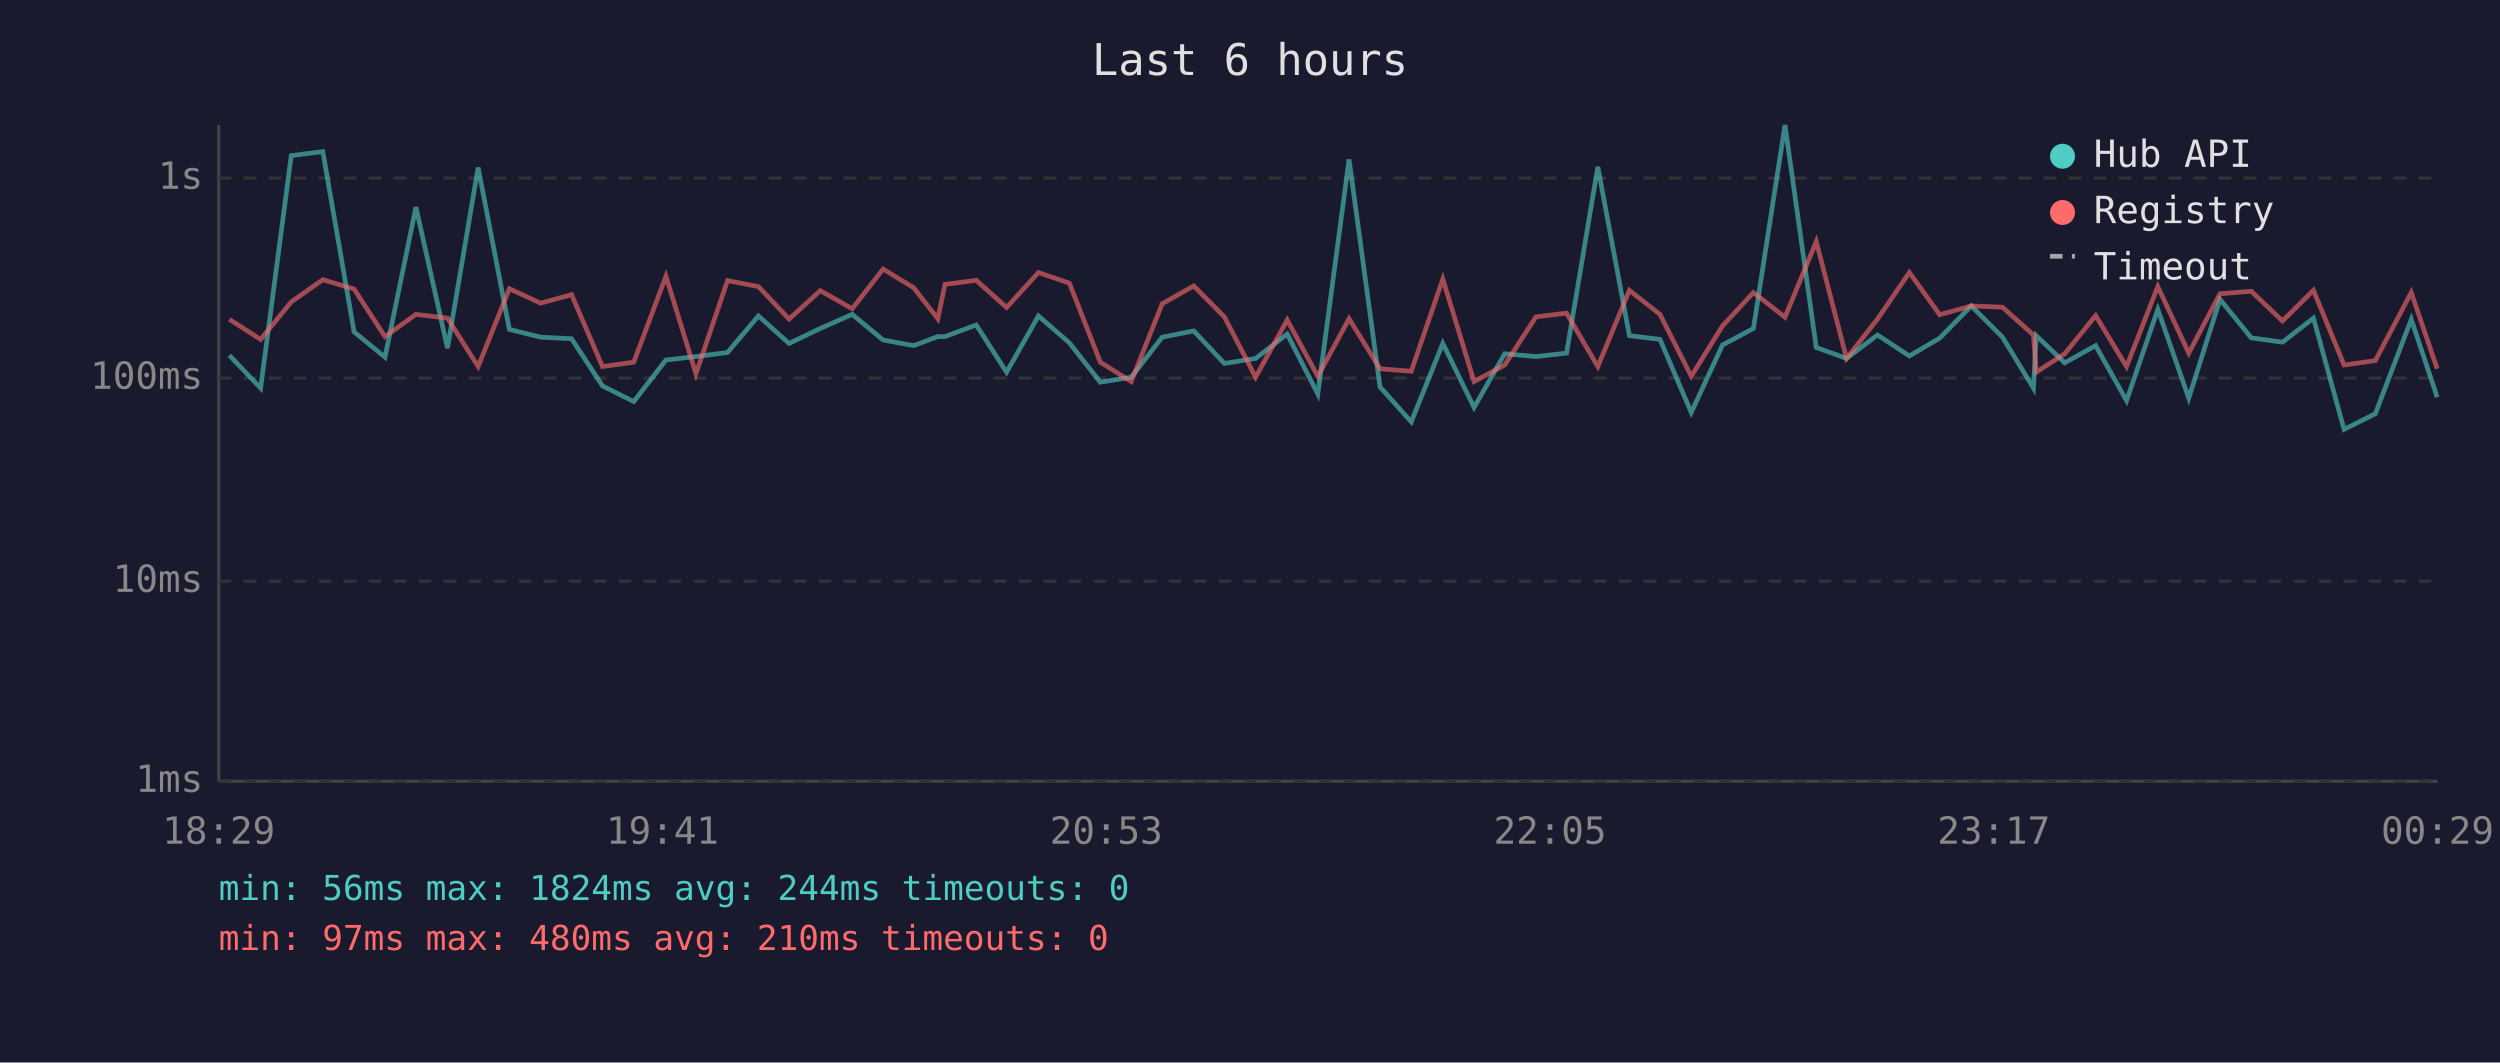
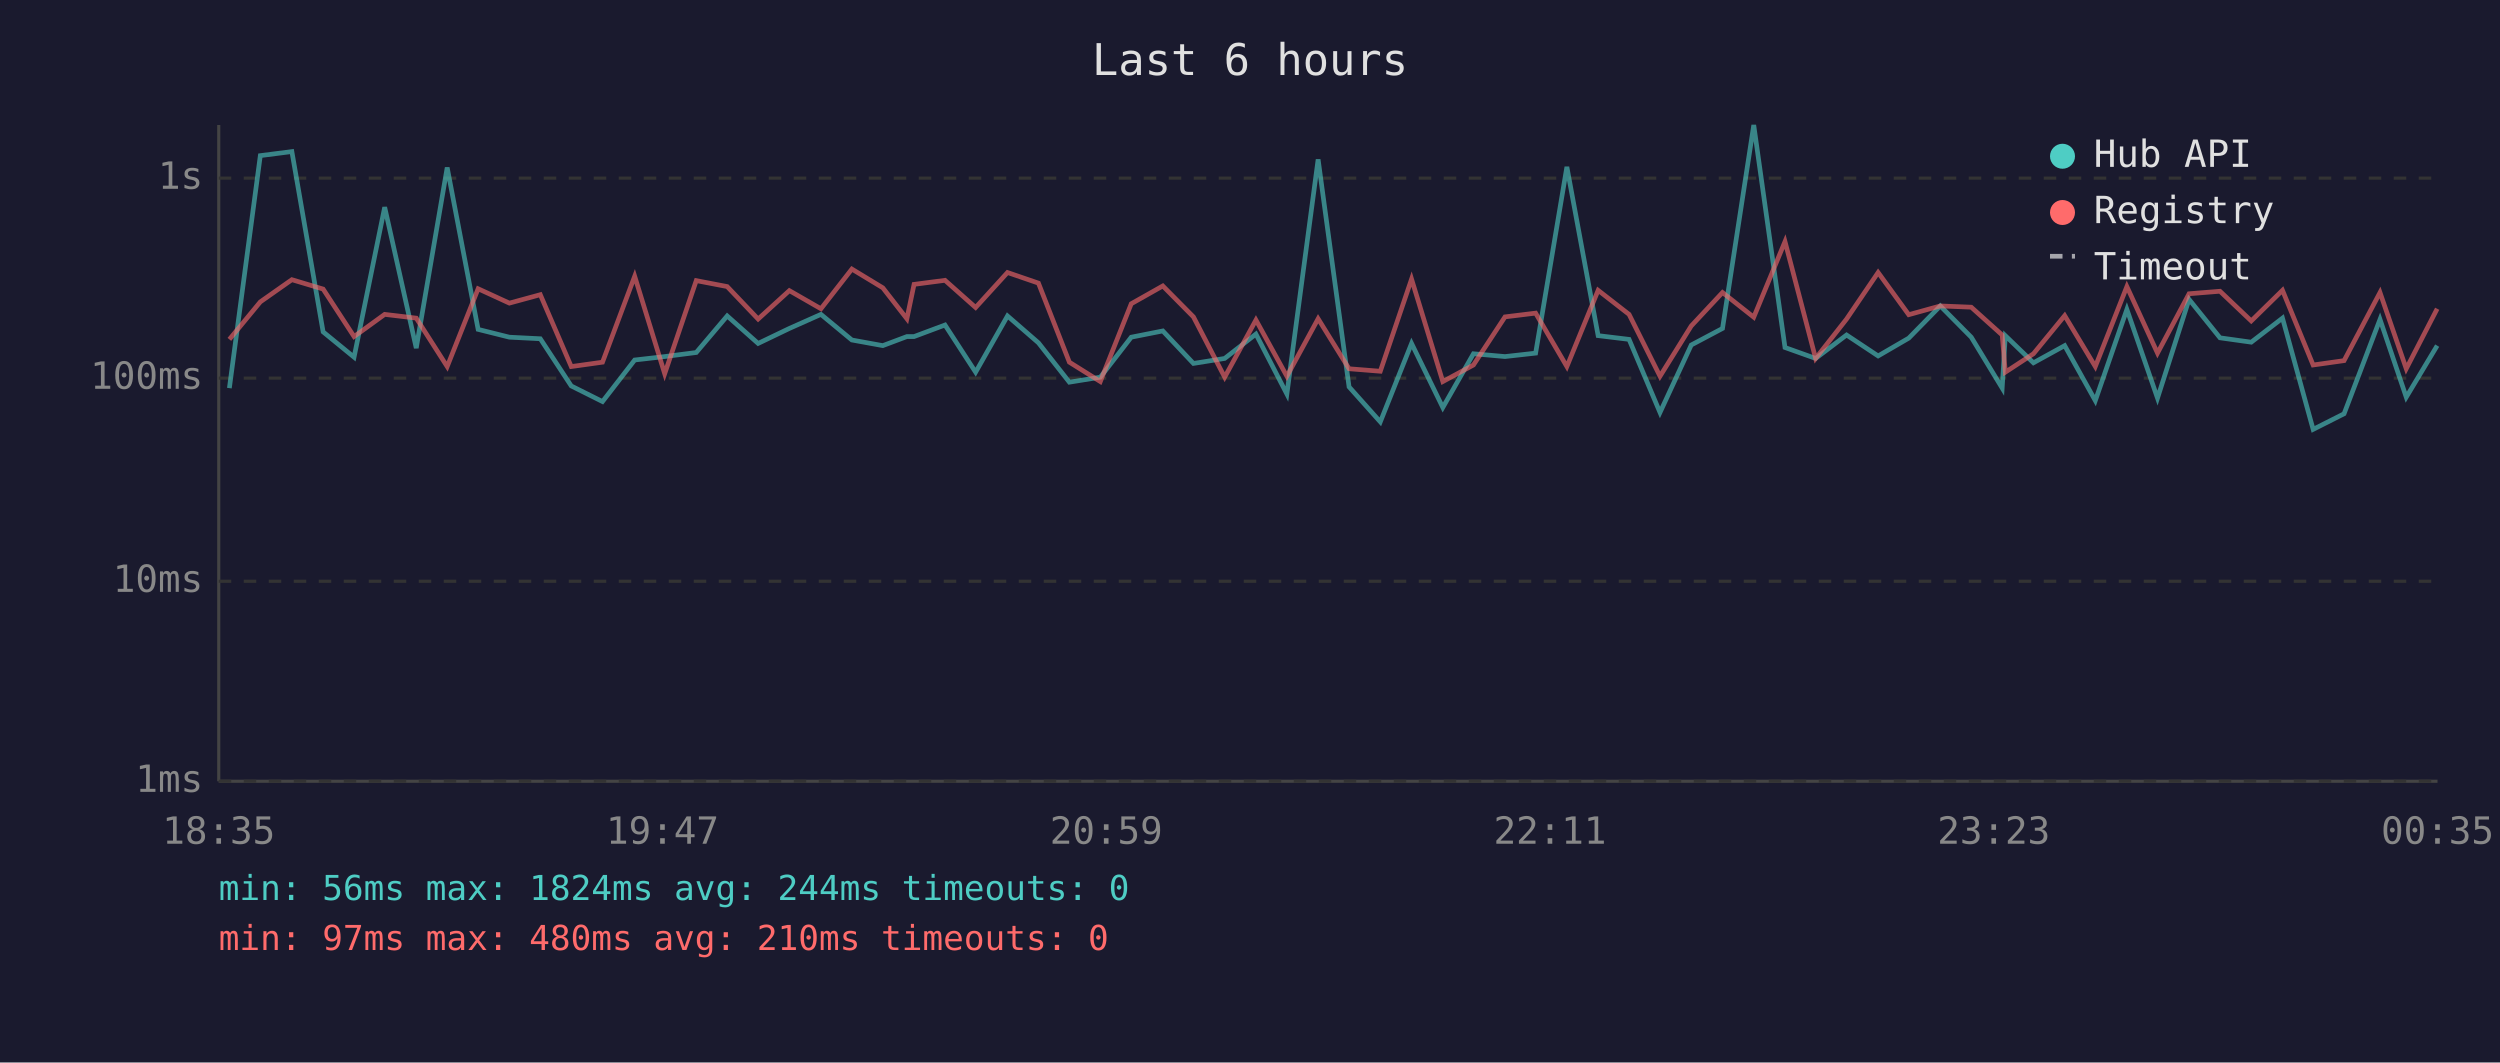
<svg xmlns="http://www.w3.org/2000/svg" viewBox="0 0 800 340" font-family="monospace" font-size="12">
  <rect width="800" height="340" fill="#1a1a2e" />
  <text x="400" y="24" fill="#e0e0e0" font-size="14" text-anchor="middle">Last 6 hours</text>
  <line x1="70" y1="40" x2="70" y2="250" stroke="#444" stroke-width="1" />
  <line x1="70" y1="250" x2="780" y2="250" stroke="#444" stroke-width="1" />
  <line x1="70" y1="250" x2="780" y2="250" stroke="#333" stroke-width="1" stroke-dasharray="4" />
  <text x="65" y="250" fill="#888" text-anchor="end" dominant-baseline="middle">1ms</text>
  <line x1="70" y1="186" x2="780" y2="186" stroke="#333" stroke-width="1" stroke-dasharray="4" />
  <text x="65" y="186" fill="#888" text-anchor="end" dominant-baseline="middle">10ms</text>
  <line x1="70" y1="121" x2="780" y2="121" stroke="#333" stroke-width="1" stroke-dasharray="4" />
  <text x="65" y="121" fill="#888" text-anchor="end" dominant-baseline="middle">100ms</text>
  <line x1="70" y1="57" x2="780" y2="57" stroke="#333" stroke-width="1" stroke-dasharray="4" />
  <text x="65" y="57" fill="#888" text-anchor="end" dominant-baseline="middle">1s</text>
-   <text x="70" y="270" fill="#888" text-anchor="middle">18:29</text>
-   <text x="212" y="270" fill="#888" text-anchor="middle">19:41</text>
-   <text x="354" y="270" fill="#888" text-anchor="middle">20:53</text>
-   <text x="496" y="270" fill="#888" text-anchor="middle">22:05</text>
-   <text x="638" y="270" fill="#888" text-anchor="middle">23:17</text>
-   <text x="780" y="270" fill="#888" text-anchor="middle">00:29</text>
-   <polyline points="73.4,113.7 83.4,124.2 93.2,49.8 103.3,48.5 113.3,106.2 123.2,114.3 133.1,66.3 143.2,111.4 153.0,53.6 163.0,105.4 173.0,107.9 182.9,108.4 192.8,123.5 202.8,128.5 213.1,115.2 222.7,114.1 232.8,112.8 242.7,101.1 252.5,109.9 262.5,105.1 272.7,100.6 282.6,108.8 292.4,110.6 300.1,107.7 302.4,107.7 312.4,104.0 322.1,119.1 332.3,101.1 342.2,109.7 352.1,122.3 362.0,120.7 371.9,107.9 382.0,105.9 391.8,116.3 401.8,114.7 411.9,106.9 421.7,126.1 431.7,51.0 441.6,123.8 451.6,135.0 461.7,109.9 471.7,130.4 481.5,113.2 491.5,114.1 501.3,113.0 511.3,53.4 521.4,107.4 531.2,108.6 541.2,132.0 551.2,110.4 561.1,105.1 571.2,40.0 581.2,111.2 590.9,114.7 600.8,107.2 611.0,113.9 620.7,108.2 630.8,97.9 640.8,107.9 650.7,124.2 651.6,107.4 660.7,116.1 670.6,110.6 680.5,128.2 690.5,99.0 700.4,127.4 710.4,95.8 720.4,108.1 730.4,109.5 740.3,101.8 750.1,137.4 760.1,132.4 771.6,102.2 779.9,127.1" fill="none" stroke="#4ecdc4" stroke-width="1.5" opacity="0.6" />
-   <polyline points="73.4,102.2 83.4,108.6 93.2,96.6 103.3,89.5 113.3,92.5 123.2,107.7 133.1,100.6 143.2,101.8 153.0,117.3 163.0,92.4 173.0,97.0 182.9,94.3 192.8,117.3 202.8,115.9 213.1,88.4 222.7,119.6 232.8,89.8 242.7,91.7 252.5,102.1 262.5,93.0 272.7,98.8 282.6,86.1 292.4,92.1 300.1,102.0 302.4,91.0 312.4,89.7 322.1,98.4 332.3,87.2 342.2,90.6 352.1,115.9 362.0,122.1 371.9,97.2 382.0,91.5 391.8,101.4 401.8,120.7 411.9,102.4 421.7,120.4 431.7,102.0 441.6,118.0 451.6,118.8 461.7,89.3 471.7,122.1 481.5,116.8 491.5,101.4 501.3,100.2 511.3,117.3 521.4,92.9 531.2,100.6 541.2,120.4 551.2,104.3 561.1,93.6 571.2,101.5 581.2,77.3 590.9,114.7 600.8,102.1 611.0,87.2 620.7,100.7 630.8,97.9 640.8,98.3 650.7,107.2 651.6,119.1 660.7,113.2 670.6,101.0 680.5,117.3 690.5,91.7 700.4,113.0 710.4,94.0 720.4,93.2 730.4,102.7 740.3,92.9 750.1,116.8 760.1,115.4 771.6,93.6 779.9,118.0" fill="none" stroke="#ff6b6b" stroke-width="1.5" opacity="0.6" />
+   <text x="70" y="270" fill="#888" text-anchor="middle">18:35</text>
+   <text x="212" y="270" fill="#888" text-anchor="middle">19:47</text>
+   <text x="354" y="270" fill="#888" text-anchor="middle">20:59</text>
+   <text x="496" y="270" fill="#888" text-anchor="middle">22:11</text>
+   <text x="638" y="270" fill="#888" text-anchor="middle">23:23</text>
+   <text x="780" y="270" fill="#888" text-anchor="middle">00:35</text>
+   <polyline points="73.4,124.2 83.3,49.8 93.4,48.5 103.4,106.2 113.3,114.3 123.1,66.3 133.2,111.4 143.1,53.6 153.0,105.4 163.0,107.9 172.9,108.4 182.8,123.5 192.8,128.5 203.1,115.2 212.7,114.1 222.8,112.8 232.7,101.1 242.6,109.9 252.6,105.1 262.7,100.6 272.6,108.8 282.5,110.6 290.2,107.7 292.5,107.7 302.4,104.0 312.2,119.1 322.4,101.1 332.3,109.7 342.2,122.3 352.1,120.7 362.0,107.9 372.1,105.9 381.9,116.3 391.9,114.7 401.9,106.9 411.8,126.1 421.8,51.0 431.7,123.8 441.7,135.0 451.7,109.9 461.7,130.4 471.5,113.2 481.6,114.1 491.4,113.0 501.4,53.4 511.4,107.4 521.3,108.6 531.2,132.0 541.2,110.4 551.2,105.1 561.2,40.0 571.2,111.2 581.0,114.7 590.9,107.2 601.0,113.9 610.8,108.2 620.9,97.9 630.8,107.9 640.7,124.2 641.7,107.4 650.7,116.1 660.7,110.6 670.5,128.2 680.6,99.0 690.4,127.4 700.5,95.8 710.4,108.1 720.4,109.5 730.4,101.8 740.2,137.4 750.1,132.4 761.6,102.2 770.0,127.1 779.9,110.6" fill="none" stroke="#4ecdc4" stroke-width="1.5" opacity="0.6" />
+   <polyline points="73.4,108.6 83.3,96.6 93.4,89.5 103.4,92.5 113.3,107.7 123.1,100.6 133.2,101.8 143.1,117.3 153.0,92.4 163.0,97.0 172.9,94.3 182.8,117.3 192.8,115.9 203.1,88.4 212.7,119.6 222.8,89.8 232.7,91.7 242.6,102.1 252.6,93.0 262.7,98.8 272.6,86.1 282.5,92.1 290.2,102.0 292.5,91.0 302.4,89.7 312.2,98.4 322.4,87.2 332.3,90.6 342.2,115.9 352.1,122.1 362.0,97.2 372.1,91.5 381.9,101.4 391.9,120.7 401.9,102.4 411.8,120.4 421.8,102.0 431.7,118.0 441.7,118.8 451.7,89.3 461.7,122.1 471.5,116.8 481.6,101.4 491.4,100.2 501.4,117.3 511.4,92.9 521.3,100.6 531.2,120.4 541.2,104.3 551.2,93.6 561.2,101.5 571.2,77.3 581.0,114.7 590.9,102.1 601.0,87.2 610.8,100.7 620.9,97.9 630.8,98.3 640.7,107.2 641.7,119.1 650.7,113.2 660.7,101.0 670.5,117.3 680.6,91.7 690.4,113.0 700.5,94.0 710.4,93.2 720.4,102.7 730.4,92.9 740.2,116.8 750.1,115.4 761.6,93.6 770.0,118.0 779.9,98.8" fill="none" stroke="#ff6b6b" stroke-width="1.5" opacity="0.6" />
  <circle cx="660" cy="50" r="4" fill="#4ecdc4" />
  <text x="670" y="50" fill="#e0e0e0" dominant-baseline="middle">Hub API</text>
  <circle cx="660" cy="68" r="4" fill="#ff6b6b" />
  <text x="670" y="68" fill="#e0e0e0" dominant-baseline="middle">Registry</text>
  <line x1="656" y1="82" x2="664" y2="82" stroke="#e0e0e0" stroke-width="1.5" stroke-dasharray="4,3" opacity="0.7" />
  <text x="670" y="86" fill="#e0e0e0" dominant-baseline="middle">Timeout</text>
  <text x="70" y="288" fill="#4ecdc4" font-size="11">min: 56ms  max: 1824ms  avg: 244ms  timeouts: 0</text>
  <text x="70" y="304" fill="#ff6b6b" font-size="11">min: 97ms  max: 480ms  avg: 210ms  timeouts: 0</text>
</svg>
